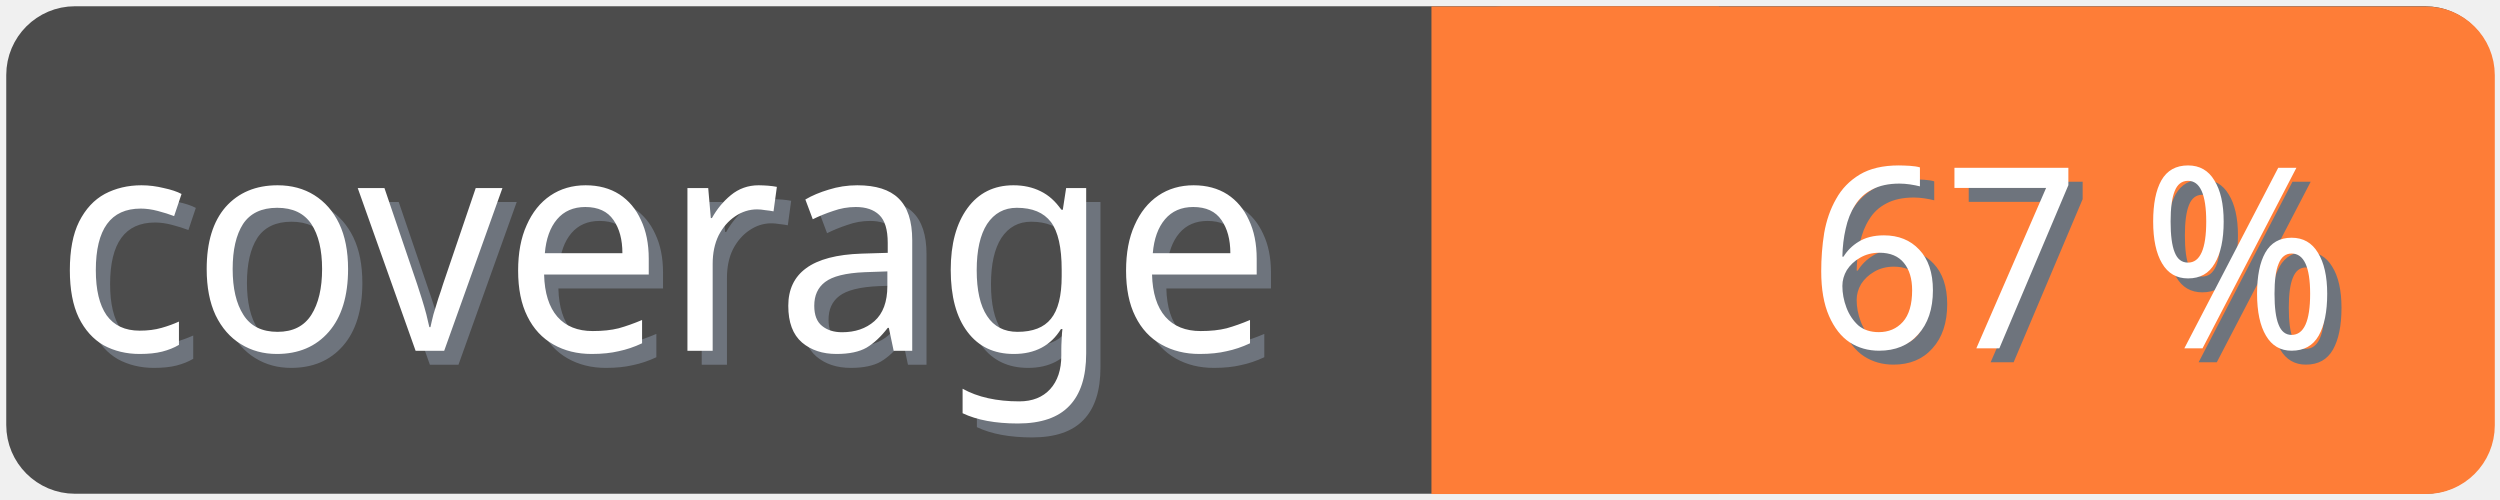
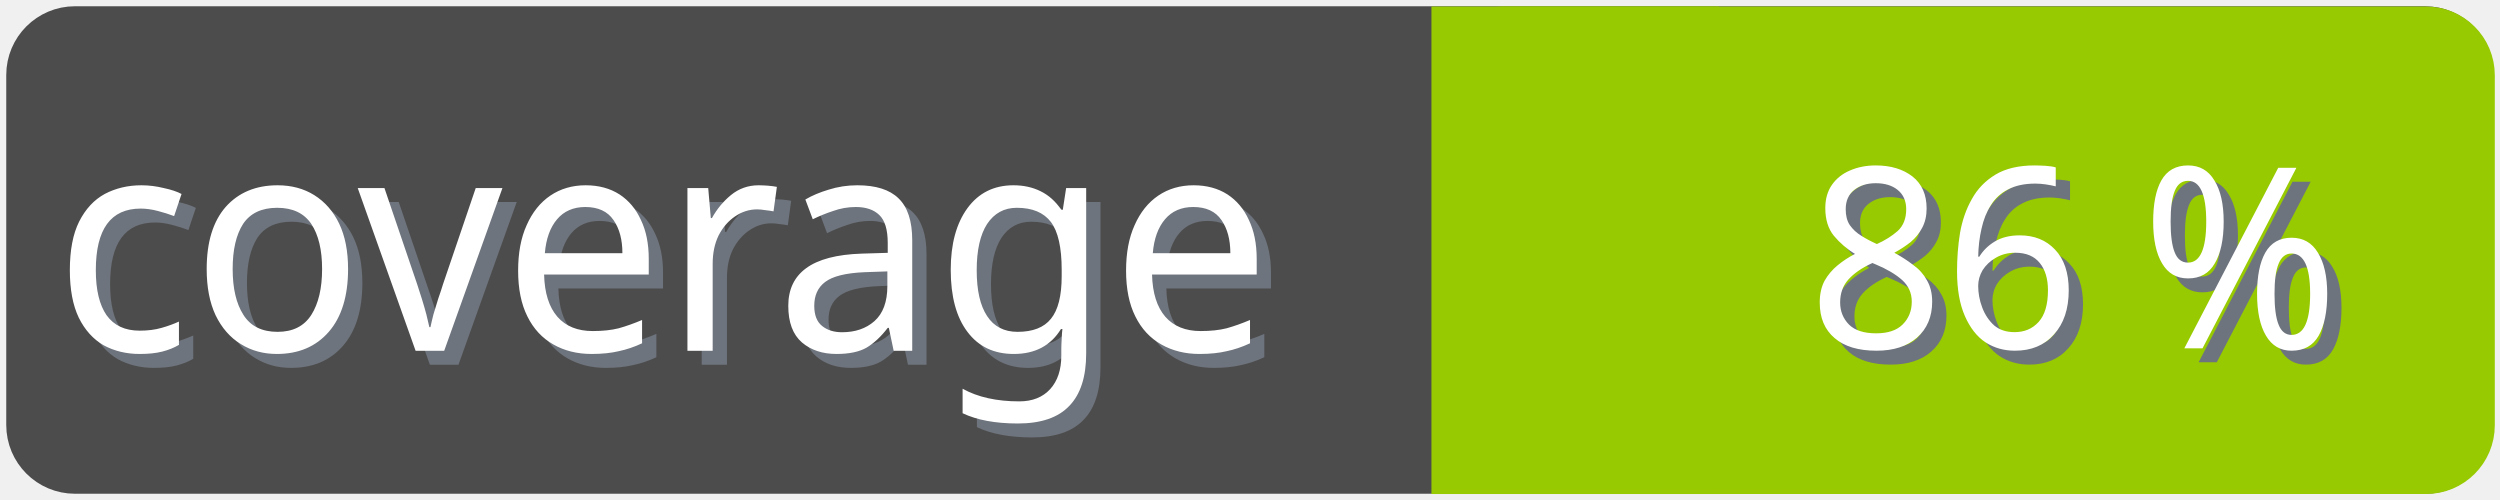
<svg xmlns="http://www.w3.org/2000/svg" width="100" height="20">
  <g>
    <rect fill="none" id="canvas_background" height="22" width="102" y="-1" x="-1" />
  </g>
  <g>
    <rect rx="2" id="svg_1" height="18" width="98" y="1" x="1" stroke-width="1.5" stroke="#4c4c4c" fill="#4c4c4c" />
    <text transform="matrix(0.95, 0, 0, 1.01133, 0.0809801, -0.0237383)" font-weight="normal" xml:space="preserve" text-anchor="start" font-family="'Trebuchet MS', Gadget, sans-serif" font-size="12" id="svg_8" y="14.45" x="2.8" stroke-width="0" stroke="#4c4c4c" fill="#6e747d">coverage</text>
    <text transform="matrix(0.95, 0, 0, 1.01133, 0.0809801, -0.0237383)" font-weight="normal" xml:space="preserve" text-anchor="start" font-family="'Trebuchet MS', Gadget, sans-serif" font-size="12" id="svg_3" y="13.9" x="2.2" stroke-width="0" stroke="#4c4c4c" fill="#ffffff">coverage</text>
-     <rect rx="2" id="svg_5" height="18" width="40.905" y="1.011" x="58.137" stroke-width="1.5" stroke="#fe7d37" fill="#fe7d37" />
-     <rect id="svg_7" height="18" width="10" y="1.011" x="58.008" stroke-width="1.5" stroke="#fe7d37" fill="#fe7d37" />
-     <text transform="matrix(0.95, 0, 0, 1.01133, 0.0809801, -0.0237383)" font-weight="normal" xml:space="preserve" text-anchor="end" font-family="'Trebuchet MS', Gadget, sans-serif" font-size="10" id="svg_10" y="14.35" x="99" stroke-width="0" stroke="#4c4c4c" fill="#6e747d">67 %</text>
-     <text transform="matrix(0.95, 0, 0, 1.01133, 0.0809801, -0.0237383)" font-weight="normal" xml:space="preserve" text-anchor="end" font-family="'Trebuchet MS', Gadget, sans-serif" font-size="10" id="svg_9" y="13.8" x="98.4" stroke-width="0" stroke="#4c4c4c" fill="#ffffff">67 %</text>
+     <rect rx="2" id="svg_5" height="18" width="40.905" y="1.011" x="58.137" stroke-width="1.5" stroke="#97ca00" fill="#97ca00" />
+     <rect id="svg_7" height="18" width="10" y="1.011" x="58.008" stroke-width="1.5" stroke="#97ca00" fill="#97ca00" />
+     <text transform="matrix(0.95, 0, 0, 1.01133, 0.0809801, -0.0237383)" font-weight="normal" xml:space="preserve" text-anchor="end" font-family="'Trebuchet MS', Gadget, sans-serif" font-size="10" id="svg_10" y="14.35" x="99" stroke-width="0" stroke="#4c4c4c" fill="#6e747d">86 %</text>
+     <text transform="matrix(0.95, 0, 0, 1.01133, 0.0809801, -0.0237383)" font-weight="normal" xml:space="preserve" text-anchor="end" font-family="'Trebuchet MS', Gadget, sans-serif" font-size="10" id="svg_9" y="13.8" x="98.4" stroke-width="0" stroke="#4c4c4c" fill="#ffffff">86 %</text>
  </g>
</svg>
